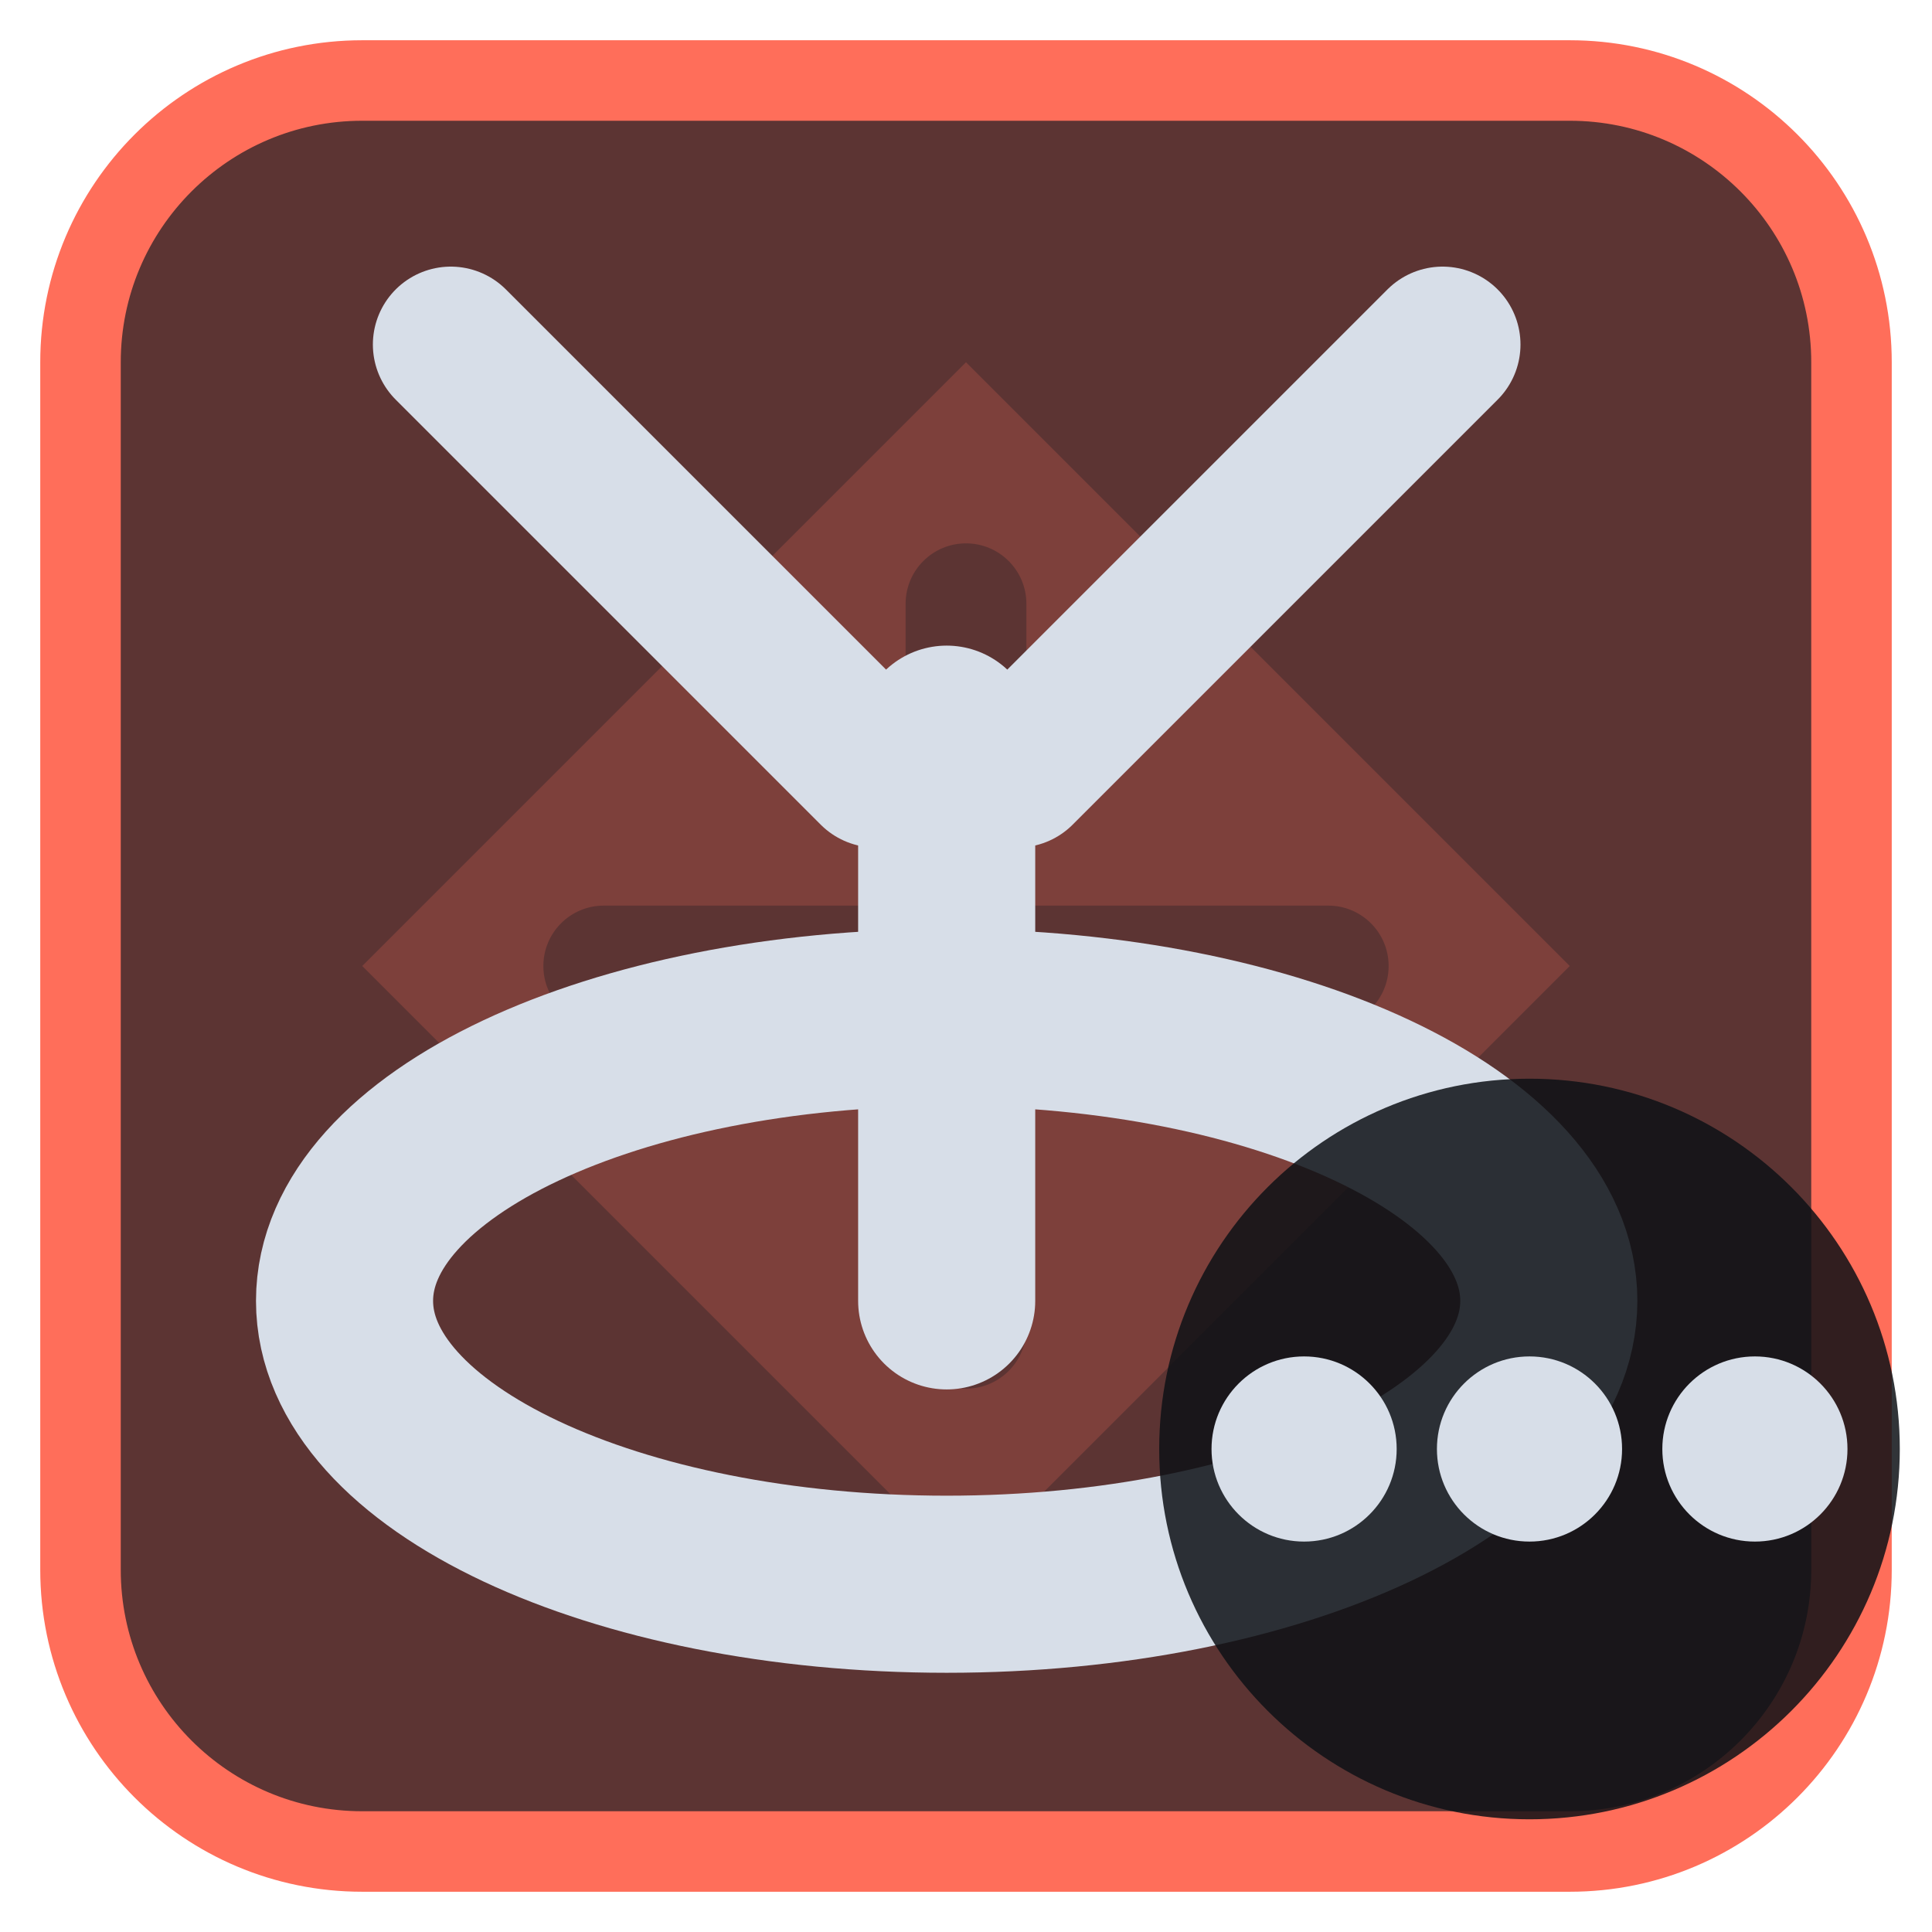
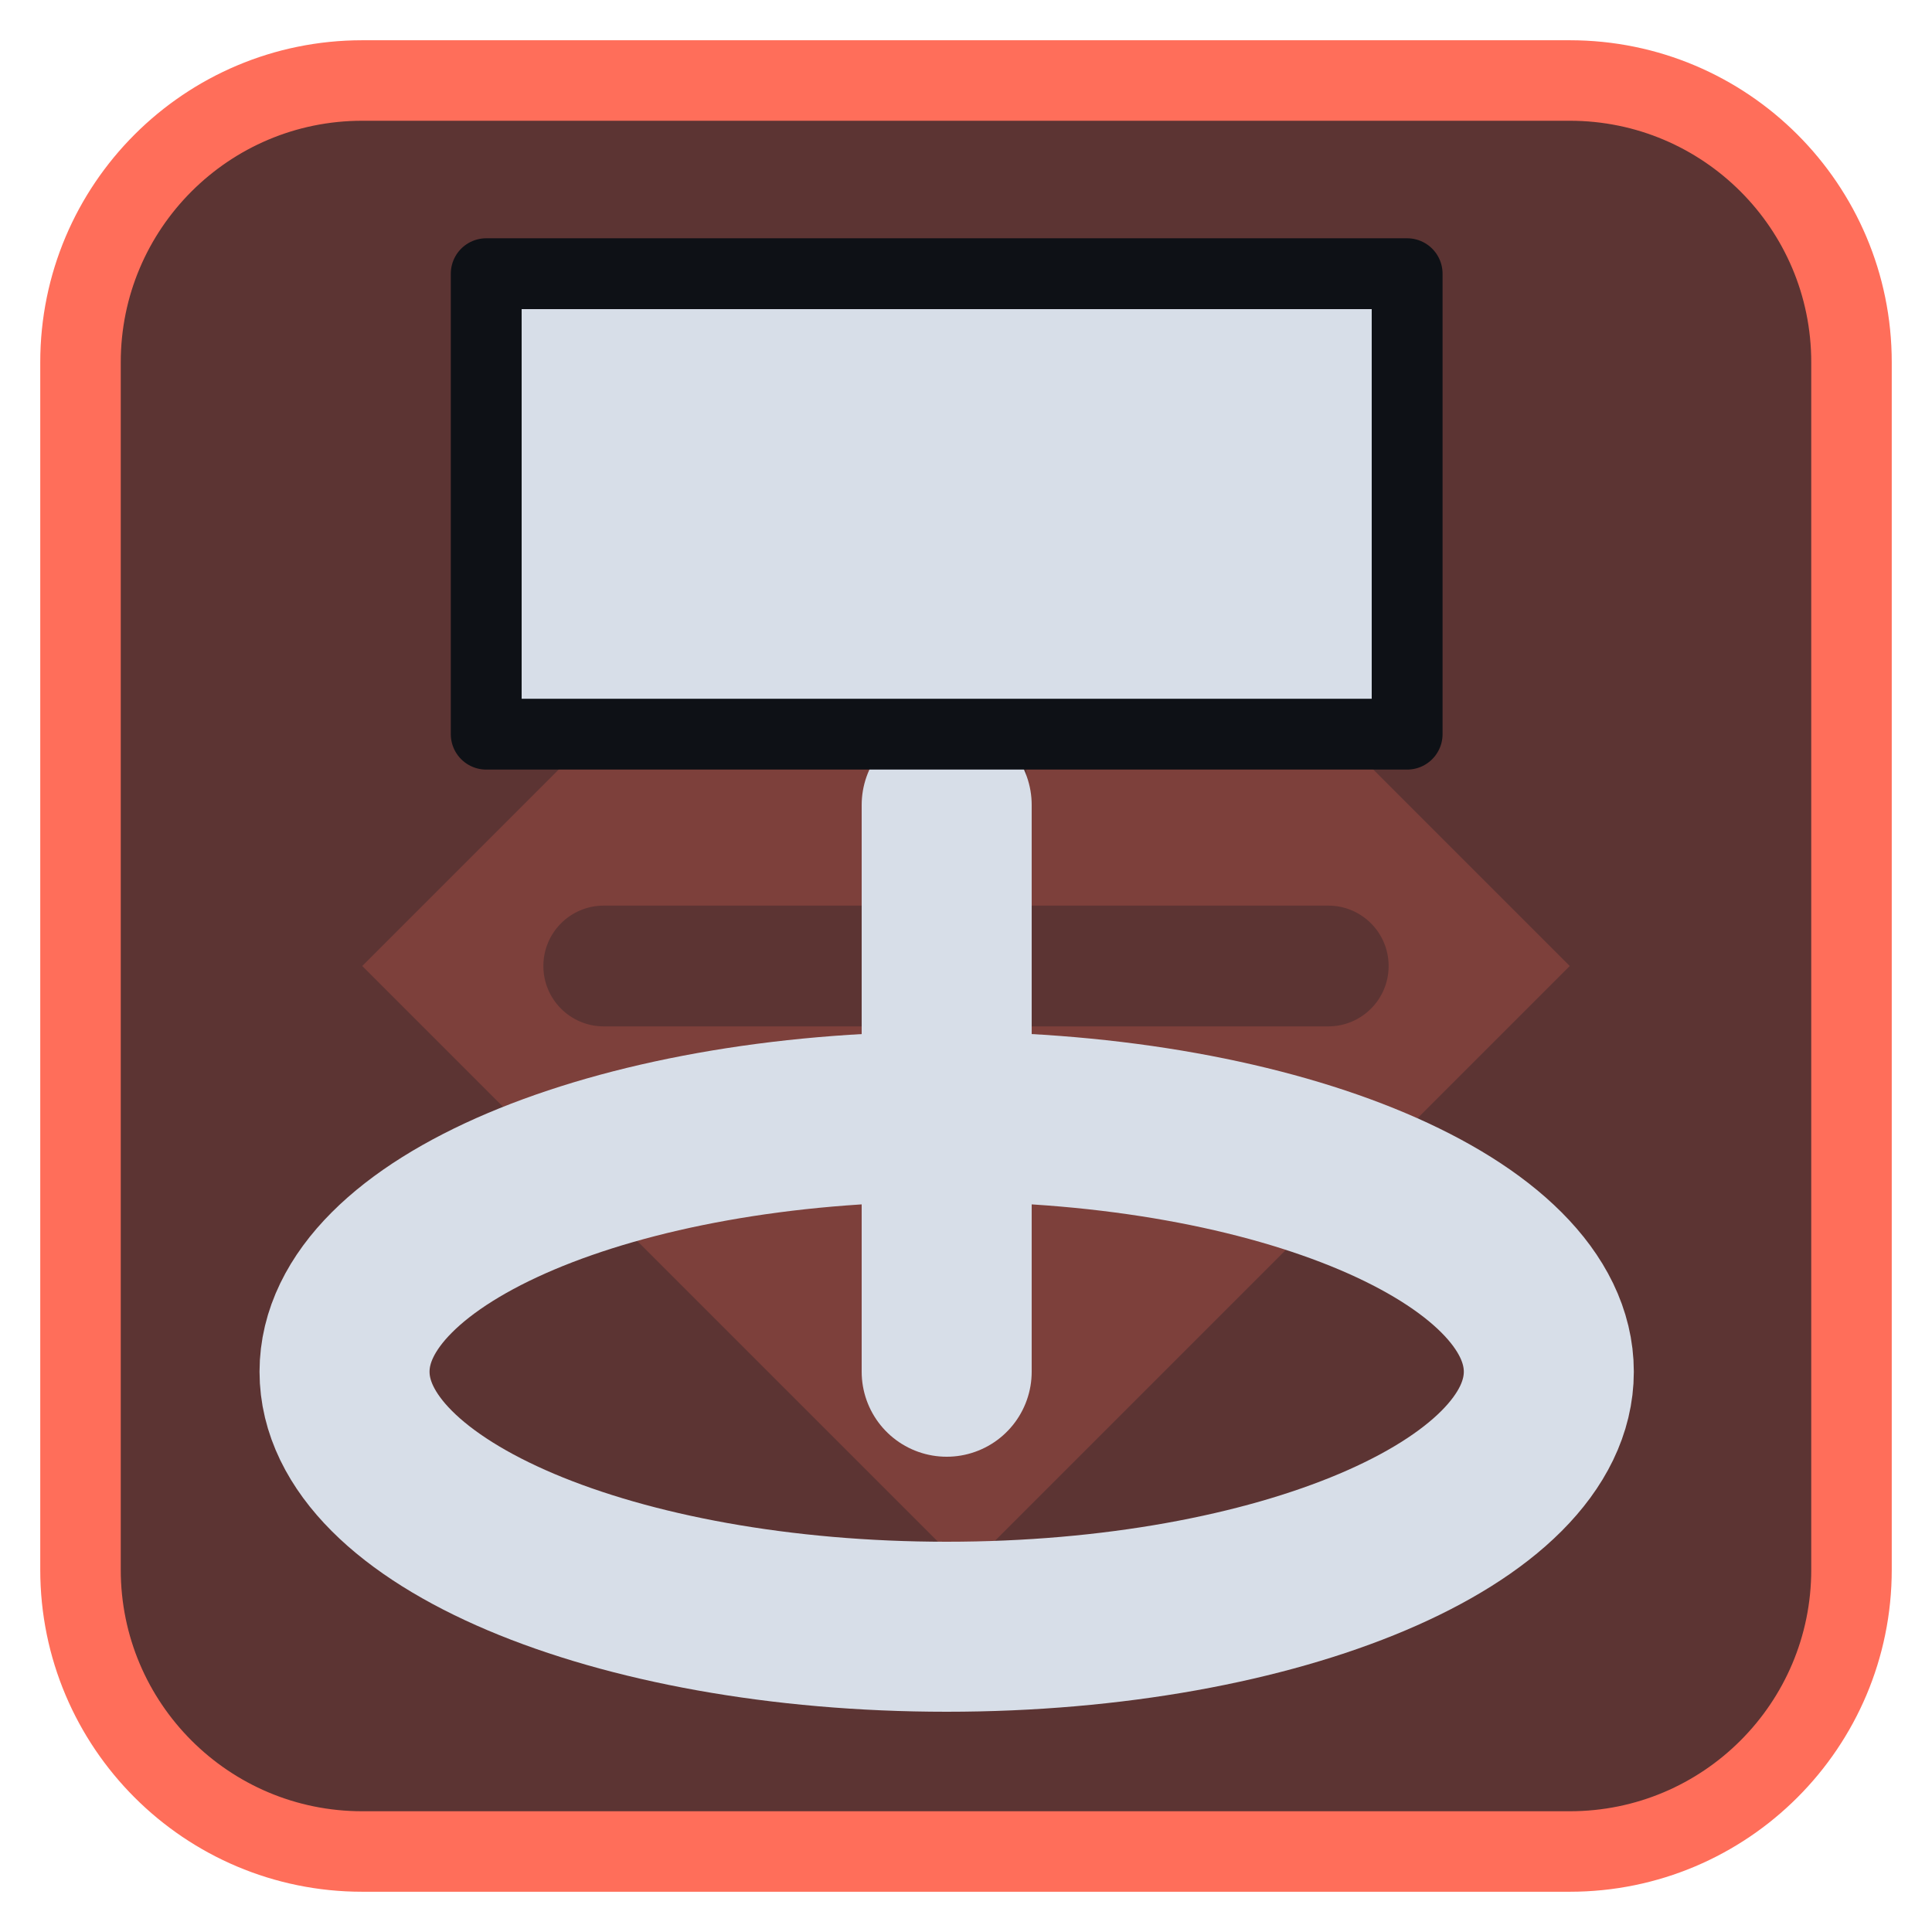
<svg xmlns="http://www.w3.org/2000/svg" viewBox="0 0 24 24" width="24" height="24">
  <rect x="1" y="1" width="22" height="22" rx="3.5" fill="#5c3433" stroke="#ff6e5a" stroke-width="1" />
  <g opacity="0.2" transform="translate(3,3) scale(0.75)">
    <path d="M12 2l10 10-10 10L2 12zM11 6a1 1 0 0 1 2 0v5h5a1 1 0 0 1 0 2h-5v5a1 1 0 0 1-2 0v-5H6a1 1 0 0 1 0-2h5z" fill="#ff6e5a" fill-rule="evenodd" />
  </g>
  <g transform="translate(1.2,1.2) scale(0.88)">
-     <ellipse cx="12" cy="17" rx="8.5" ry="4" fill="none" stroke="#d7dee8" stroke-width="2.5" stroke-linecap="round" stroke-linejoin="round" />
-     <path d="M12 17V9" fill="none" stroke="#d7dee8" stroke-width="2.5" stroke-linecap="round" stroke-linejoin="round" />
-     <path d="M5 3.5L11 9.5M19 3.5L13 9.5" fill="none" stroke="#d7dee8" stroke-width="2.2" stroke-linecap="round" stroke-linejoin="round" />
+     <ellipse cx="12" cy="18" rx="8.5" ry="3.6" fill="none" stroke="#d7dee8" stroke-width="2.4" stroke-linecap="round" stroke-linejoin="round" />
+     <path d="M12 18V10" fill="none" stroke="#d7dee8" stroke-width="2.4" stroke-linecap="round" stroke-linejoin="round" />
+     <path d="M5.5 2.5H18.5V9H5.5Z" fill="#d7dee8" stroke="#0e1116" stroke-width="1" stroke-linejoin="round" />
  </g>
-   <circle cx="19" cy="18" r="4.6" fill="#0e1116" fill-opacity="0.85" />
-   <circle cx="16.2" cy="18" r="1.15" fill="#d7dee8" />
-   <circle cx="19" cy="18" r="1.15" fill="#d7dee8" />
-   <circle cx="21.8" cy="18" r="1.15" fill="#d7dee8" />
</svg>
